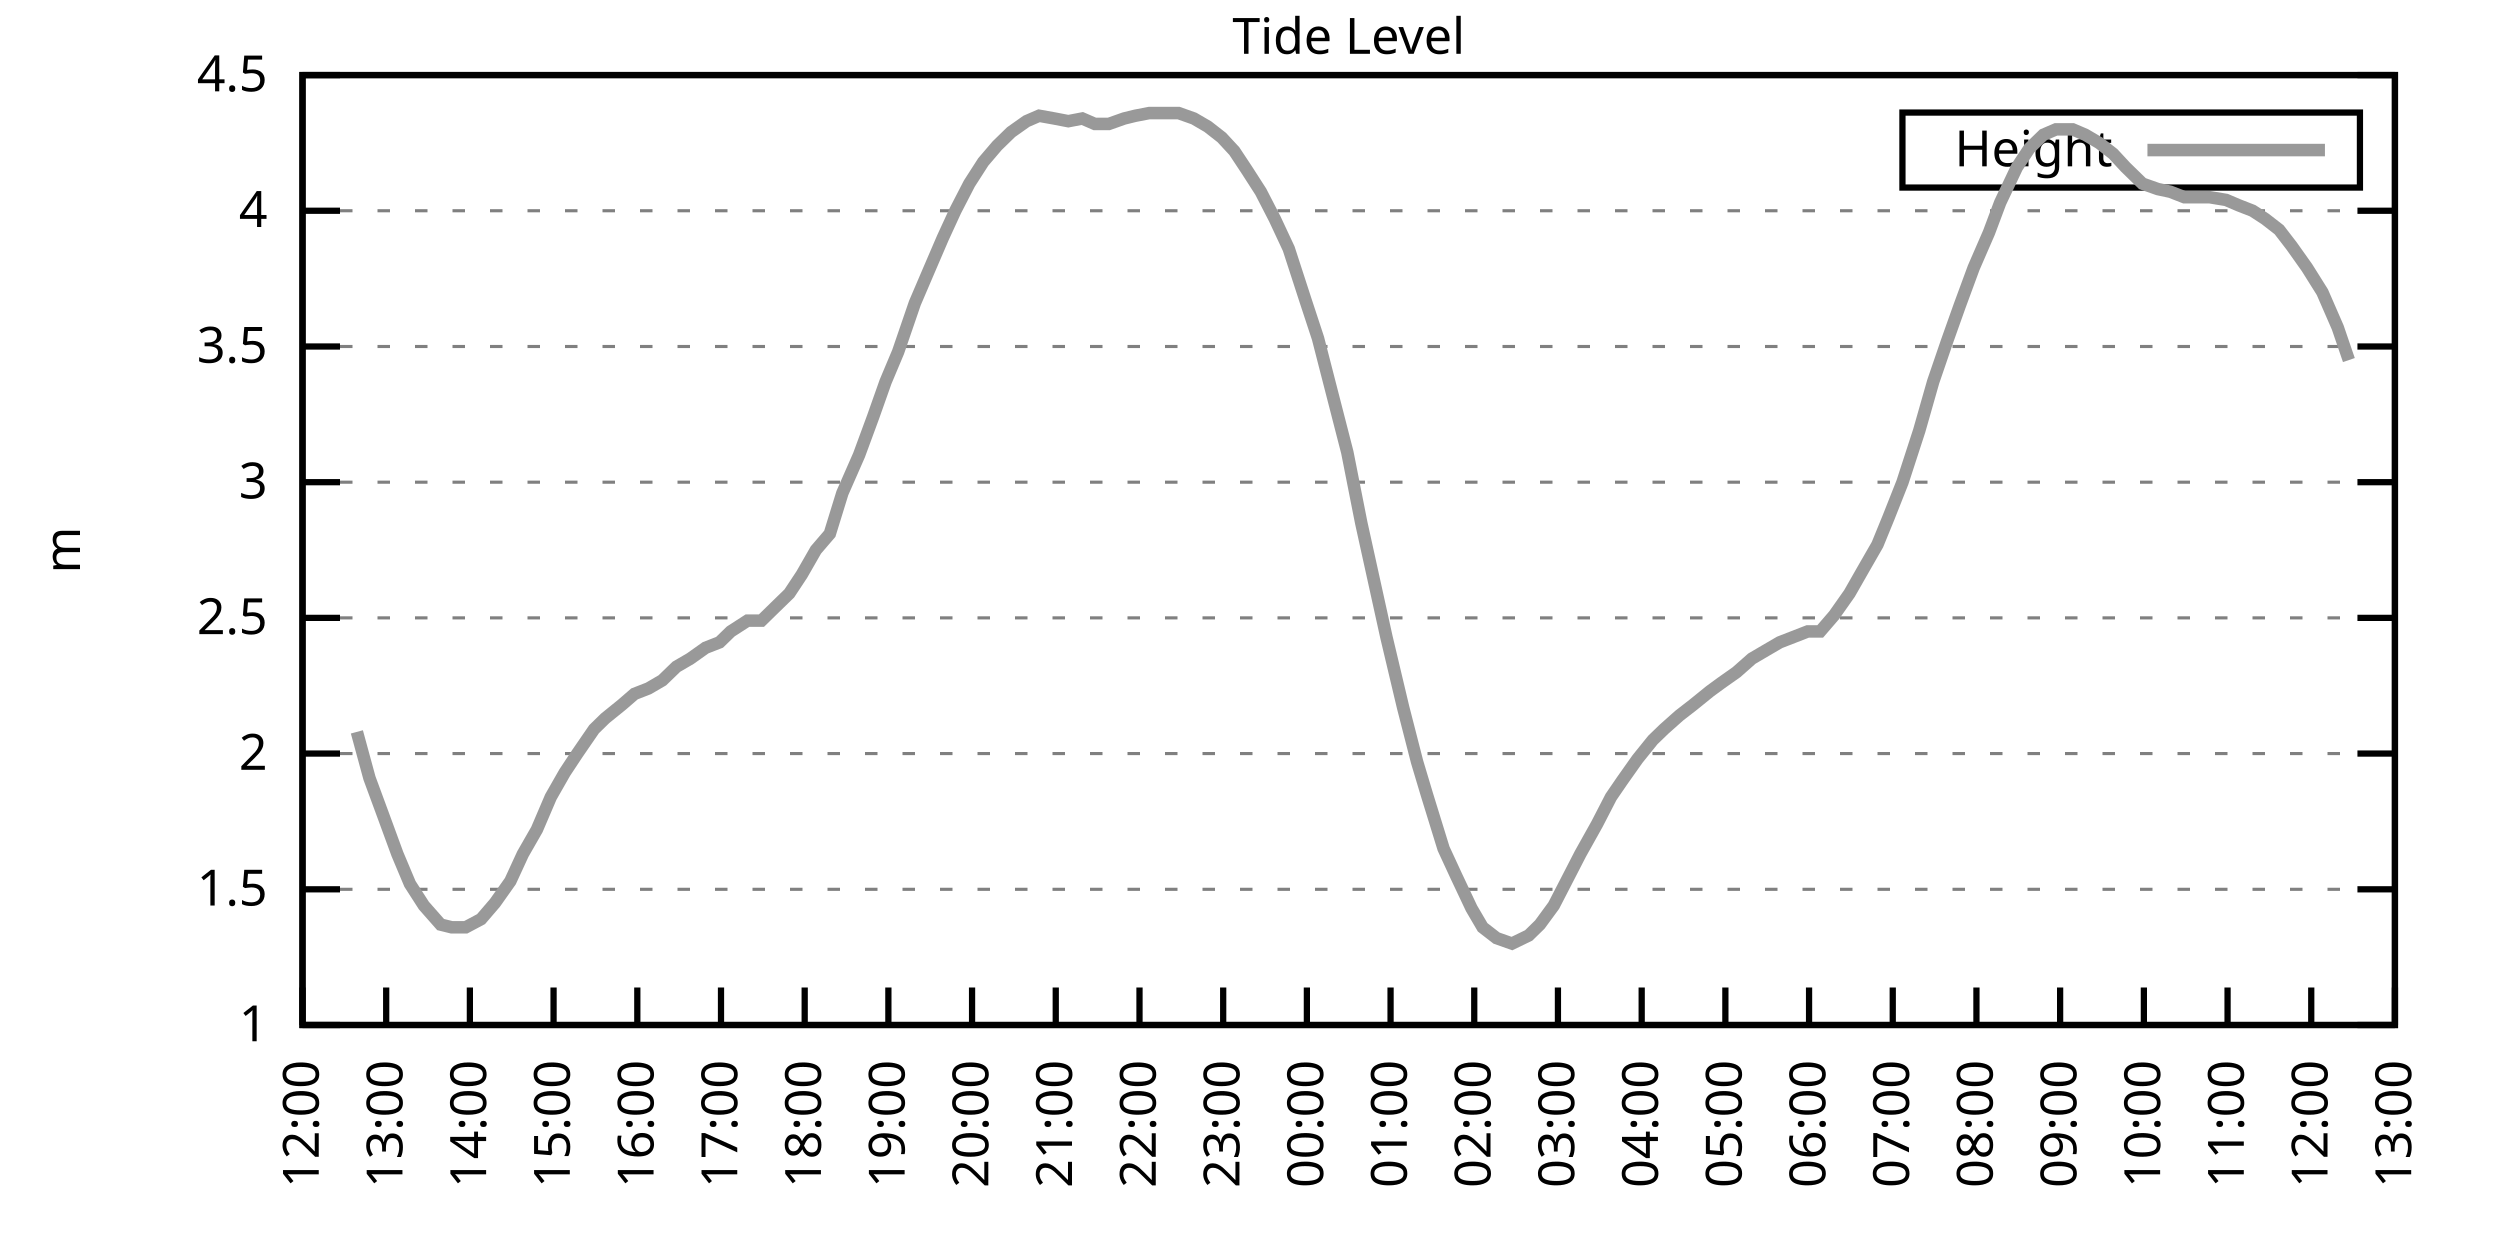
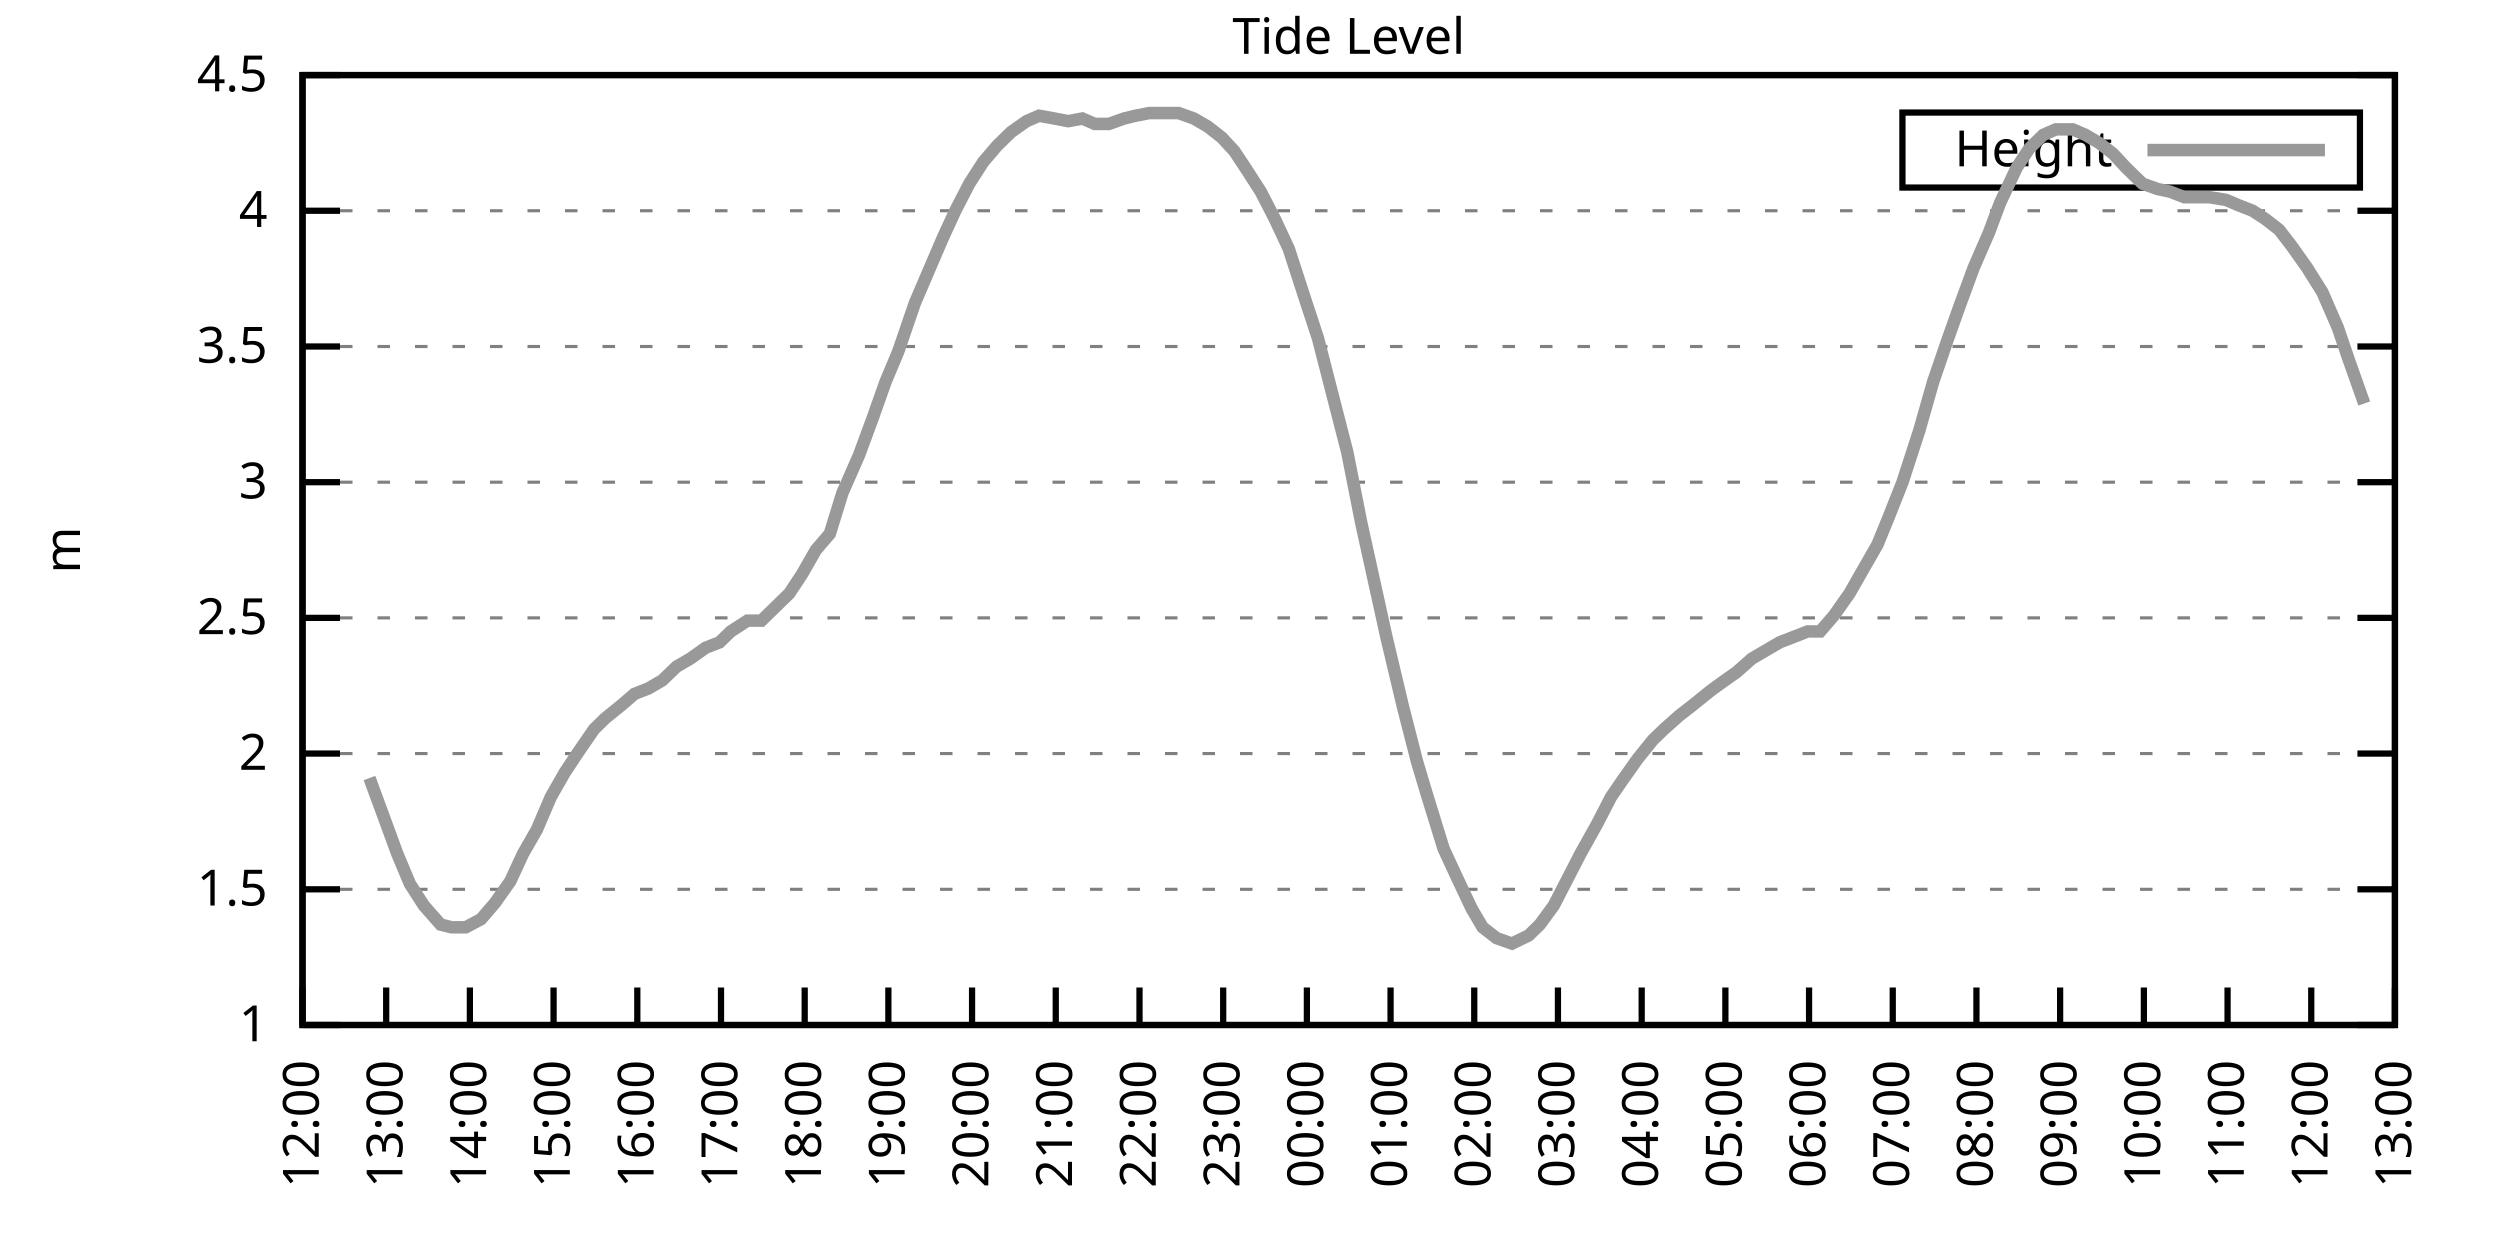
<svg xmlns="http://www.w3.org/2000/svg" xmlns:xlink="http://www.w3.org/1999/xlink" width="400" height="200" viewBox="0 0 400 200">
  <g id="gnuplot_canvas">
    <rect x="0" y="0" width="400" height="200" fill="none" />
    <defs>
      <circle id="gpDot" r="0.5" stroke-width="0.5" stroke="currentColor" />
      <path id="gpPt0" stroke-width="0.333" stroke="currentColor" d="M-1,0 h2 M0,-1 v2" />
      <path id="gpPt1" stroke-width="0.333" stroke="currentColor" d="M-1,-1 L1,1 M1,-1 L-1,1" />
      <path id="gpPt2" stroke-width="0.333" stroke="currentColor" d="M-1,0 L1,0 M0,-1 L0,1 M-1,-1 L1,1 M-1,1 L1,-1" />
      <rect id="gpPt3" stroke-width="0.333" stroke="currentColor" x="-1" y="-1" width="2" height="2" />
      <rect id="gpPt4" stroke-width="0.333" stroke="currentColor" fill="currentColor" x="-1" y="-1" width="2" height="2" />
      <circle id="gpPt5" stroke-width="0.333" stroke="currentColor" cx="0" cy="0" r="1" />
      <use xlink:href="#gpPt5" id="gpPt6" fill="currentColor" stroke="none" />
      <path id="gpPt7" stroke-width="0.333" stroke="currentColor" d="M0,-1.33 L-1.33,0.67 L1.33,0.67 z" />
      <use xlink:href="#gpPt7" id="gpPt8" fill="currentColor" stroke="none" />
      <use xlink:href="#gpPt7" id="gpPt9" stroke="currentColor" transform="rotate(180)" />
      <use xlink:href="#gpPt9" id="gpPt10" fill="currentColor" stroke="none" />
      <use xlink:href="#gpPt3" id="gpPt11" stroke="currentColor" transform="rotate(45)" />
      <use xlink:href="#gpPt11" id="gpPt12" fill="currentColor" stroke="none" />
      <path id="gpPt13" stroke-width="0.333" stroke="currentColor" d="M0,1.330 L1.265,0.411 L0.782,-1.067 L-0.782,-1.076 L-1.265,0.411 z" />
      <use xlink:href="#gpPt13" id="gpPt14" fill="currentColor" stroke="none" />
      <filter id="textbox" filterUnits="objectBoundingBox" x="0" y="0" height="1" width="1">
        <feFlood flood-color="white" flood-opacity="1" result="bgnd" />
        <feComposite in="SourceGraphic" in2="bgnd" operator="atop" />
      </filter>
      <filter id="greybox" filterUnits="objectBoundingBox" x="0" y="0" height="1" width="1">
        <feFlood flood-color="lightgrey" flood-opacity="1" result="grey" />
        <feComposite in="SourceGraphic" in2="grey" operator="atop" />
      </filter>
    </defs>
    <g fill="none" color="white" stroke="currentColor" stroke-width="1.00" stroke-linecap="butt" stroke-linejoin="miter">
</g>
    <g fill="none" color="black" stroke="currentColor" stroke-width="1.00" stroke-linecap="butt" stroke-linejoin="miter">
      <g stroke="none" shape-rendering="crispEdges">
        <polygon fill="rgb(255, 255, 255)" points="48.40,164.00 383.18,164.00 383.18,12.02 48.40,12.02 " />
      </g>
    </g>
    <g fill="none" color="black" stroke="currentColor" stroke-width="1.00" stroke-linecap="butt" stroke-linejoin="miter">
</g>
    <g fill="none" color="black" stroke="black" stroke-width="0.50" stroke-linecap="butt" stroke-linejoin="miter">
</g>
    <g fill="none" color="gray" stroke="currentColor" stroke-width="0.50" stroke-linecap="butt" stroke-linejoin="miter">
      <path stroke="gray" stroke-dasharray="2,4" class="gridline" d="M48.40,164.00 L383.19,164.00  " />
    </g>
    <g fill="none" color="gray" stroke="gray" stroke-width="1.00" stroke-linecap="butt" stroke-linejoin="miter">
</g>
    <g fill="none" color="black" stroke="currentColor" stroke-width="1.00" stroke-linecap="butt" stroke-linejoin="miter">
      <path stroke="black" d="M48.40,164.00 L54.40,164.00 M383.19,164.00 L377.19,164.00  " />
      <g transform="translate(42.80,166.60)" stroke="none" fill="black" font-family="Sans" font-size="8.00" text-anchor="end">
        <text>
          <tspan font-family="Sans"> 1</tspan>
        </text>
      </g>
    </g>
    <g fill="none" color="black" stroke="currentColor" stroke-width="1.00" stroke-linecap="butt" stroke-linejoin="miter">
</g>
    <g fill="none" color="black" stroke="black" stroke-width="0.50" stroke-linecap="butt" stroke-linejoin="miter">
</g>
    <g fill="none" color="gray" stroke="currentColor" stroke-width="0.50" stroke-linecap="butt" stroke-linejoin="miter">
      <path stroke="gray" stroke-dasharray="2,4" class="gridline" d="M48.40,142.29 L383.19,142.29  " />
    </g>
    <g fill="none" color="gray" stroke="gray" stroke-width="1.00" stroke-linecap="butt" stroke-linejoin="miter">
</g>
    <g fill="none" color="black" stroke="currentColor" stroke-width="1.00" stroke-linecap="butt" stroke-linejoin="miter">
      <path stroke="black" d="M48.40,142.29 L54.40,142.29 M383.19,142.29 L377.19,142.29  " />
      <g transform="translate(42.80,144.89)" stroke="none" fill="black" font-family="Sans" font-size="8.00" text-anchor="end">
        <text>
          <tspan font-family="Sans"> 1.5</tspan>
        </text>
      </g>
    </g>
    <g fill="none" color="black" stroke="currentColor" stroke-width="1.00" stroke-linecap="butt" stroke-linejoin="miter">
</g>
    <g fill="none" color="black" stroke="black" stroke-width="0.50" stroke-linecap="butt" stroke-linejoin="miter">
</g>
    <g fill="none" color="gray" stroke="currentColor" stroke-width="0.50" stroke-linecap="butt" stroke-linejoin="miter">
      <path stroke="gray" stroke-dasharray="2,4" class="gridline" d="M48.40,120.57 L383.19,120.57  " />
    </g>
    <g fill="none" color="gray" stroke="gray" stroke-width="1.00" stroke-linecap="butt" stroke-linejoin="miter">
</g>
    <g fill="none" color="black" stroke="currentColor" stroke-width="1.00" stroke-linecap="butt" stroke-linejoin="miter">
      <path stroke="black" d="M48.40,120.57 L54.40,120.57 M383.19,120.57 L377.19,120.57  " />
      <g transform="translate(42.80,123.17)" stroke="none" fill="black" font-family="Sans" font-size="8.00" text-anchor="end">
        <text>
          <tspan font-family="Sans"> 2</tspan>
        </text>
      </g>
    </g>
    <g fill="none" color="black" stroke="currentColor" stroke-width="1.00" stroke-linecap="butt" stroke-linejoin="miter">
</g>
    <g fill="none" color="black" stroke="black" stroke-width="0.50" stroke-linecap="butt" stroke-linejoin="miter">
</g>
    <g fill="none" color="gray" stroke="currentColor" stroke-width="0.50" stroke-linecap="butt" stroke-linejoin="miter">
      <path stroke="gray" stroke-dasharray="2,4" class="gridline" d="M48.40,98.86 L383.19,98.86  " />
    </g>
    <g fill="none" color="gray" stroke="gray" stroke-width="1.00" stroke-linecap="butt" stroke-linejoin="miter">
</g>
    <g fill="none" color="black" stroke="currentColor" stroke-width="1.00" stroke-linecap="butt" stroke-linejoin="miter">
      <path stroke="black" d="M48.40,98.86 L54.40,98.86 M383.19,98.86 L377.19,98.86  " />
      <g transform="translate(42.80,101.46)" stroke="none" fill="black" font-family="Sans" font-size="8.00" text-anchor="end">
        <text>
          <tspan font-family="Sans"> 2.5</tspan>
        </text>
      </g>
    </g>
    <g fill="none" color="black" stroke="currentColor" stroke-width="1.00" stroke-linecap="butt" stroke-linejoin="miter">
</g>
    <g fill="none" color="black" stroke="black" stroke-width="0.50" stroke-linecap="butt" stroke-linejoin="miter">
</g>
    <g fill="none" color="gray" stroke="currentColor" stroke-width="0.50" stroke-linecap="butt" stroke-linejoin="miter">
      <path stroke="gray" stroke-dasharray="2,4" class="gridline" d="M48.40,77.15 L383.19,77.15  " />
    </g>
    <g fill="none" color="gray" stroke="gray" stroke-width="1.00" stroke-linecap="butt" stroke-linejoin="miter">
</g>
    <g fill="none" color="black" stroke="currentColor" stroke-width="1.00" stroke-linecap="butt" stroke-linejoin="miter">
      <path stroke="black" d="M48.40,77.15 L54.40,77.15 M383.19,77.15 L377.19,77.15  " />
      <g transform="translate(42.80,79.75)" stroke="none" fill="black" font-family="Sans" font-size="8.00" text-anchor="end">
        <text>
          <tspan font-family="Sans"> 3</tspan>
        </text>
      </g>
    </g>
    <g fill="none" color="black" stroke="currentColor" stroke-width="1.00" stroke-linecap="butt" stroke-linejoin="miter">
</g>
    <g fill="none" color="black" stroke="black" stroke-width="0.50" stroke-linecap="butt" stroke-linejoin="miter">
</g>
    <g fill="none" color="gray" stroke="currentColor" stroke-width="0.50" stroke-linecap="butt" stroke-linejoin="miter">
      <path stroke="gray" stroke-dasharray="2,4" class="gridline" d="M48.40,55.44 L383.19,55.44  " />
    </g>
    <g fill="none" color="gray" stroke="gray" stroke-width="1.00" stroke-linecap="butt" stroke-linejoin="miter">
</g>
    <g fill="none" color="black" stroke="currentColor" stroke-width="1.00" stroke-linecap="butt" stroke-linejoin="miter">
      <path stroke="black" d="M48.40,55.44 L54.40,55.44 M383.19,55.44 L377.19,55.44  " />
      <g transform="translate(42.80,58.04)" stroke="none" fill="black" font-family="Sans" font-size="8.00" text-anchor="end">
        <text>
          <tspan font-family="Sans"> 3.5</tspan>
        </text>
      </g>
    </g>
    <g fill="none" color="black" stroke="currentColor" stroke-width="1.00" stroke-linecap="butt" stroke-linejoin="miter">
</g>
    <g fill="none" color="black" stroke="black" stroke-width="0.50" stroke-linecap="butt" stroke-linejoin="miter">
</g>
    <g fill="none" color="gray" stroke="currentColor" stroke-width="0.50" stroke-linecap="butt" stroke-linejoin="miter">
      <path stroke="gray" stroke-dasharray="2,4" class="gridline" d="M48.40,33.72 L383.19,33.72  " />
    </g>
    <g fill="none" color="gray" stroke="gray" stroke-width="1.00" stroke-linecap="butt" stroke-linejoin="miter">
</g>
    <g fill="none" color="black" stroke="currentColor" stroke-width="1.00" stroke-linecap="butt" stroke-linejoin="miter">
      <path stroke="black" d="M48.40,33.72 L54.40,33.72 M383.19,33.72 L377.19,33.72  " />
      <g transform="translate(42.80,36.32)" stroke="none" fill="black" font-family="Sans" font-size="8.00" text-anchor="end">
        <text>
          <tspan font-family="Sans"> 4</tspan>
        </text>
      </g>
    </g>
    <g fill="none" color="black" stroke="currentColor" stroke-width="1.00" stroke-linecap="butt" stroke-linejoin="miter">
</g>
    <g fill="none" color="black" stroke="black" stroke-width="0.50" stroke-linecap="butt" stroke-linejoin="miter">
</g>
    <g fill="none" color="gray" stroke="currentColor" stroke-width="0.50" stroke-linecap="butt" stroke-linejoin="miter">
      <path stroke="gray" stroke-dasharray="2,4" class="gridline" d="M48.40,12.01 L383.19,12.01  " />
    </g>
    <g fill="none" color="gray" stroke="gray" stroke-width="1.00" stroke-linecap="butt" stroke-linejoin="miter">
</g>
    <g fill="none" color="black" stroke="currentColor" stroke-width="1.00" stroke-linecap="butt" stroke-linejoin="miter">
      <path stroke="black" d="M48.40,12.01 L54.40,12.01 M383.19,12.01 L377.19,12.01  " />
      <g transform="translate(42.80,14.61)" stroke="none" fill="black" font-family="Sans" font-size="8.00" text-anchor="end">
        <text>
          <tspan font-family="Sans"> 4.5</tspan>
        </text>
      </g>
    </g>
    <g fill="none" color="black" stroke="currentColor" stroke-width="1.00" stroke-linecap="butt" stroke-linejoin="miter">
      <path stroke="black" d="M48.40,164.00 L48.40,158.00  " />
      <g transform="translate(51.00,169.60) rotate(270.00)" stroke="none" fill="black" font-family="Sans" font-size="8.00" text-anchor="end">
        <text>
          <tspan font-family="Sans">12:00</tspan>
        </text>
      </g>
    </g>
    <g fill="none" color="black" stroke="currentColor" stroke-width="1.00" stroke-linecap="butt" stroke-linejoin="miter">
      <path stroke="black" d="M61.79,164.00 L61.79,158.00  " />
      <g transform="translate(64.39,169.60) rotate(270.00)" stroke="none" fill="black" font-family="Sans" font-size="8.00" text-anchor="end">
        <text>
          <tspan font-family="Sans">13:00</tspan>
        </text>
      </g>
    </g>
    <g fill="none" color="black" stroke="currentColor" stroke-width="1.00" stroke-linecap="butt" stroke-linejoin="miter">
      <path stroke="black" d="M75.18,164.00 L75.18,158.00  " />
      <g transform="translate(77.78,169.60) rotate(270.00)" stroke="none" fill="black" font-family="Sans" font-size="8.00" text-anchor="end">
        <text>
          <tspan font-family="Sans">14:00</tspan>
        </text>
      </g>
    </g>
    <g fill="none" color="black" stroke="currentColor" stroke-width="1.00" stroke-linecap="butt" stroke-linejoin="miter">
      <path stroke="black" d="M88.57,164.00 L88.57,158.00  " />
      <g transform="translate(91.17,169.60) rotate(270.00)" stroke="none" fill="black" font-family="Sans" font-size="8.00" text-anchor="end">
        <text>
          <tspan font-family="Sans">15:00</tspan>
        </text>
      </g>
    </g>
    <g fill="none" color="black" stroke="currentColor" stroke-width="1.00" stroke-linecap="butt" stroke-linejoin="miter">
      <path stroke="black" d="M101.97,164.00 L101.97,158.00  " />
      <g transform="translate(104.57,169.60) rotate(270.00)" stroke="none" fill="black" font-family="Sans" font-size="8.00" text-anchor="end">
        <text>
          <tspan font-family="Sans">16:00</tspan>
        </text>
      </g>
    </g>
    <g fill="none" color="black" stroke="currentColor" stroke-width="1.00" stroke-linecap="butt" stroke-linejoin="miter">
      <path stroke="black" d="M115.36,164.00 L115.36,158.00  " />
      <g transform="translate(117.96,169.60) rotate(270.00)" stroke="none" fill="black" font-family="Sans" font-size="8.00" text-anchor="end">
        <text>
          <tspan font-family="Sans">17:00</tspan>
        </text>
      </g>
    </g>
    <g fill="none" color="black" stroke="currentColor" stroke-width="1.00" stroke-linecap="butt" stroke-linejoin="miter">
      <path stroke="black" d="M128.75,164.00 L128.75,158.00  " />
      <g transform="translate(131.35,169.60) rotate(270.00)" stroke="none" fill="black" font-family="Sans" font-size="8.00" text-anchor="end">
        <text>
          <tspan font-family="Sans">18:00</tspan>
        </text>
      </g>
    </g>
    <g fill="none" color="black" stroke="currentColor" stroke-width="1.00" stroke-linecap="butt" stroke-linejoin="miter">
      <path stroke="black" d="M142.14,164.00 L142.14,158.00  " />
      <g transform="translate(144.74,169.60) rotate(270.00)" stroke="none" fill="black" font-family="Sans" font-size="8.00" text-anchor="end">
        <text>
          <tspan font-family="Sans">19:00</tspan>
        </text>
      </g>
    </g>
    <g fill="none" color="black" stroke="currentColor" stroke-width="1.00" stroke-linecap="butt" stroke-linejoin="miter">
      <path stroke="black" d="M155.53,164.00 L155.53,158.00  " />
      <g transform="translate(158.13,169.60) rotate(270.00)" stroke="none" fill="black" font-family="Sans" font-size="8.00" text-anchor="end">
        <text>
          <tspan font-family="Sans">20:00</tspan>
        </text>
      </g>
    </g>
    <g fill="none" color="black" stroke="currentColor" stroke-width="1.00" stroke-linecap="butt" stroke-linejoin="miter">
      <path stroke="black" d="M168.92,164.00 L168.92,158.00  " />
      <g transform="translate(171.52,169.60) rotate(270.00)" stroke="none" fill="black" font-family="Sans" font-size="8.00" text-anchor="end">
        <text>
          <tspan font-family="Sans">21:00</tspan>
        </text>
      </g>
    </g>
    <g fill="none" color="black" stroke="currentColor" stroke-width="1.00" stroke-linecap="butt" stroke-linejoin="miter">
      <path stroke="black" d="M182.32,164.00 L182.32,158.00  " />
      <g transform="translate(184.92,169.60) rotate(270.00)" stroke="none" fill="black" font-family="Sans" font-size="8.00" text-anchor="end">
        <text>
          <tspan font-family="Sans">22:00</tspan>
        </text>
      </g>
    </g>
    <g fill="none" color="black" stroke="currentColor" stroke-width="1.00" stroke-linecap="butt" stroke-linejoin="miter">
      <path stroke="black" d="M195.71,164.00 L195.71,158.00  " />
      <g transform="translate(198.31,169.60) rotate(270.00)" stroke="none" fill="black" font-family="Sans" font-size="8.00" text-anchor="end">
        <text>
          <tspan font-family="Sans">23:00</tspan>
        </text>
      </g>
    </g>
    <g fill="none" color="black" stroke="currentColor" stroke-width="1.00" stroke-linecap="butt" stroke-linejoin="miter">
      <path stroke="black" d="M209.10,164.00 L209.10,158.00  " />
      <g transform="translate(211.70,169.60) rotate(270.00)" stroke="none" fill="black" font-family="Sans" font-size="8.00" text-anchor="end">
        <text>
          <tspan font-family="Sans">00:00</tspan>
        </text>
      </g>
    </g>
    <g fill="none" color="black" stroke="currentColor" stroke-width="1.00" stroke-linecap="butt" stroke-linejoin="miter">
      <path stroke="black" d="M222.49,164.00 L222.49,158.00  " />
      <g transform="translate(225.09,169.60) rotate(270.00)" stroke="none" fill="black" font-family="Sans" font-size="8.00" text-anchor="end">
        <text>
          <tspan font-family="Sans">01:00</tspan>
        </text>
      </g>
    </g>
    <g fill="none" color="black" stroke="currentColor" stroke-width="1.00" stroke-linecap="butt" stroke-linejoin="miter">
      <path stroke="black" d="M235.88,164.00 L235.88,158.00  " />
      <g transform="translate(238.48,169.60) rotate(270.00)" stroke="none" fill="black" font-family="Sans" font-size="8.00" text-anchor="end">
        <text>
          <tspan font-family="Sans">02:00</tspan>
        </text>
      </g>
    </g>
    <g fill="none" color="black" stroke="currentColor" stroke-width="1.00" stroke-linecap="butt" stroke-linejoin="miter">
      <path stroke="black" d="M249.27,164.00 L249.27,158.00  " />
      <g transform="translate(251.87,169.60) rotate(270.00)" stroke="none" fill="black" font-family="Sans" font-size="8.00" text-anchor="end">
        <text>
          <tspan font-family="Sans">03:00</tspan>
        </text>
      </g>
    </g>
    <g fill="none" color="black" stroke="currentColor" stroke-width="1.00" stroke-linecap="butt" stroke-linejoin="miter">
      <path stroke="black" d="M262.67,164.00 L262.67,158.00  " />
      <g transform="translate(265.27,169.60) rotate(270.00)" stroke="none" fill="black" font-family="Sans" font-size="8.00" text-anchor="end">
        <text>
          <tspan font-family="Sans">04:00</tspan>
        </text>
      </g>
    </g>
    <g fill="none" color="black" stroke="currentColor" stroke-width="1.00" stroke-linecap="butt" stroke-linejoin="miter">
      <path stroke="black" d="M276.06,164.00 L276.06,158.00  " />
      <g transform="translate(278.66,169.60) rotate(270.00)" stroke="none" fill="black" font-family="Sans" font-size="8.00" text-anchor="end">
        <text>
          <tspan font-family="Sans">05:00</tspan>
        </text>
      </g>
    </g>
    <g fill="none" color="black" stroke="currentColor" stroke-width="1.00" stroke-linecap="butt" stroke-linejoin="miter">
      <path stroke="black" d="M289.45,164.00 L289.45,158.00  " />
      <g transform="translate(292.05,169.60) rotate(270.00)" stroke="none" fill="black" font-family="Sans" font-size="8.00" text-anchor="end">
        <text>
          <tspan font-family="Sans">06:00</tspan>
        </text>
      </g>
    </g>
    <g fill="none" color="black" stroke="currentColor" stroke-width="1.00" stroke-linecap="butt" stroke-linejoin="miter">
      <path stroke="black" d="M302.84,164.00 L302.84,158.00  " />
      <g transform="translate(305.44,169.60) rotate(270.00)" stroke="none" fill="black" font-family="Sans" font-size="8.00" text-anchor="end">
        <text>
          <tspan font-family="Sans">07:00</tspan>
        </text>
      </g>
    </g>
    <g fill="none" color="black" stroke="currentColor" stroke-width="1.00" stroke-linecap="butt" stroke-linejoin="miter">
      <path stroke="black" d="M316.23,164.00 L316.23,158.00  " />
      <g transform="translate(318.83,169.60) rotate(270.00)" stroke="none" fill="black" font-family="Sans" font-size="8.00" text-anchor="end">
        <text>
          <tspan font-family="Sans">08:00</tspan>
        </text>
      </g>
    </g>
    <g fill="none" color="black" stroke="currentColor" stroke-width="1.00" stroke-linecap="butt" stroke-linejoin="miter">
      <path stroke="black" d="M329.62,164.00 L329.62,158.00  " />
      <g transform="translate(332.22,169.60) rotate(270.00)" stroke="none" fill="black" font-family="Sans" font-size="8.00" text-anchor="end">
        <text>
          <tspan font-family="Sans">09:00</tspan>
        </text>
      </g>
    </g>
    <g fill="none" color="black" stroke="currentColor" stroke-width="1.00" stroke-linecap="butt" stroke-linejoin="miter">
      <path stroke="black" d="M343.02,164.00 L343.02,158.00  " />
      <g transform="translate(345.62,169.60) rotate(270.00)" stroke="none" fill="black" font-family="Sans" font-size="8.00" text-anchor="end">
        <text>
          <tspan font-family="Sans">10:00</tspan>
        </text>
      </g>
    </g>
    <g fill="none" color="black" stroke="currentColor" stroke-width="1.00" stroke-linecap="butt" stroke-linejoin="miter">
      <path stroke="black" d="M356.41,164.00 L356.41,158.00  " />
      <g transform="translate(359.01,169.60) rotate(270.00)" stroke="none" fill="black" font-family="Sans" font-size="8.00" text-anchor="end">
        <text>
          <tspan font-family="Sans">11:00</tspan>
        </text>
      </g>
    </g>
    <g fill="none" color="black" stroke="currentColor" stroke-width="1.00" stroke-linecap="butt" stroke-linejoin="miter">
      <path stroke="black" d="M369.80,164.00 L369.80,158.00  " />
      <g transform="translate(372.40,169.60) rotate(270.00)" stroke="none" fill="black" font-family="Sans" font-size="8.00" text-anchor="end">
        <text>
          <tspan font-family="Sans">12:00</tspan>
        </text>
      </g>
    </g>
    <g fill="none" color="black" stroke="currentColor" stroke-width="1.00" stroke-linecap="butt" stroke-linejoin="miter">
      <path stroke="black" d="M383.19,164.00 L383.19,158.00  " />
      <g transform="translate(385.79,169.60) rotate(270.00)" stroke="none" fill="black" font-family="Sans" font-size="8.00" text-anchor="end">
        <text>
          <tspan font-family="Sans">13:00</tspan>
        </text>
      </g>
    </g>
    <g fill="none" color="black" stroke="currentColor" stroke-width="1.00" stroke-linecap="butt" stroke-linejoin="miter">
</g>
    <g fill="none" color="black" stroke="currentColor" stroke-width="1.00" stroke-linecap="butt" stroke-linejoin="miter">
      <path stroke="black" d="M48.40,12.01 L48.40,164.00 L383.19,164.00 L383.19,12.01 L48.40,12.01 Z  " />
    </g>
    <g fill="none" color="black" stroke="currentColor" stroke-width="1.00" stroke-linecap="butt" stroke-linejoin="miter">
</g>
    <g fill="none" color="black" stroke="currentColor" stroke-width="1.00" stroke-linecap="butt" stroke-linejoin="miter">
      <path stroke="black" d="M304.39,30.01 L304.39,18.01 L377.59,18.01 L377.59,30.01 L304.39,30.01 Z  " />
    </g>
    <g id="Tide_level_plot_1">
      <g fill="none" color="white" stroke="black" stroke-width="2.00" stroke-linecap="butt" stroke-linejoin="miter">
</g>
      <g fill="none" color="black" stroke="currentColor" stroke-width="2.00" stroke-linecap="butt" stroke-linejoin="miter">
        <g transform="translate(337.99,26.61)" stroke="none" fill="black" font-family="Sans" font-size="8.00" text-anchor="end">
          <text>
            <tspan font-family="Sans">Height</tspan>
          </text>
        </g>
      </g>
      <g fill="none" color="black" stroke="currentColor" stroke-width="2.00" stroke-linecap="butt" stroke-linejoin="miter">
-         <path stroke="rgb(153, 153, 153)" d="M343.59,24.01 L371.99,24.01 M57.10,117.10 L59.11,124.48 L61.35,130.56 L63.58,136.64 L65.59,141.42 L67.82,144.89   L70.50,147.93 L72.28,148.37 L74.51,148.37 L76.97,147.06 L79.20,144.46 L81.66,140.98 L83.66,136.64 L85.90,132.73   L88.13,127.52 L90.36,123.61 L92.37,120.57 L95.05,116.67 L96.83,114.93 L99.51,112.76 L101.52,111.02 L103.75,110.15   L105.98,108.85 L108.22,106.68 L110.45,105.38 L112.90,103.64 L115.13,102.77 L116.92,101.03 L119.60,99.30 L121.83,99.30   L124.06,97.12 L126.29,94.95 L128.30,91.91 L130.54,88.00 L132.77,85.40 L134.78,78.89 L137.45,72.81 L139.69,66.73   L141.69,61.08 L143.70,56.30 L146.38,48.49 L148.61,43.28 L150.85,38.07 L152.85,33.72 L155.09,29.38 L157.32,25.91   L159.55,23.30 L161.78,21.13 L164.24,19.39 L166.25,18.52 L168.70,18.96 L170.93,19.39 L173.17,18.96 L175.17,19.83   L177.41,19.83 L179.86,18.96 L181.65,18.52 L183.88,18.09 L186.56,18.09 L188.57,18.09 L191.02,18.96 L193.25,20.26   L195.48,22.00 L197.49,24.17 L199.50,27.21 L201.73,30.68 L203.97,35.03 L206.20,39.80 L208.88,48.05 L210.88,54.13   L212.89,61.95 L215.57,72.37 L217.80,83.66 L219.81,92.78 L221.82,101.90 L224.50,113.19 L226.73,121.88 L228.29,127.09   L230.97,135.77 L232.98,140.12 L235.44,145.33 L237.22,148.37 L239.45,150.10 L241.91,150.97 L244.59,149.67 L246.37,147.93   L248.60,144.89 L251.06,140.12 L252.85,136.64 L255.52,131.86 L257.76,127.52 L259.54,124.92 L262.00,121.44 L264.45,118.40   L266.24,116.67 L268.69,114.49 L270.92,112.76 L273.60,110.59 L275.39,109.28 L277.84,107.55 L280.30,105.38 L282.53,104.07   L284.76,102.77 L289.23,101.03 L291.23,101.03 L293.47,98.43 L295.92,94.95 L298.15,91.04 L300.39,87.14 L302.17,82.79   L304.40,77.15 L307.08,68.90 L309.31,61.08 L311.54,54.57 L313.55,48.92 L315.79,42.84 L318.24,37.20 L320.03,32.42   L322.70,26.77 L324.71,23.73 L326.95,21.56 L328.95,20.70 L331.63,20.70 L333.64,21.56 L335.87,22.87 L338.10,24.60   L340.11,26.77 L342.79,29.38 L345.25,30.25 L347.26,30.68 L349.49,31.55 L351.72,31.55 L353.51,31.55 L356.18,31.99   L358.19,32.85 L360.42,33.72 L362.43,35.03 L364.66,36.76 L366.67,39.37 L369.13,42.84 L371.58,46.75 L374.04,52.40   L375.82,57.61  " />
+         <path stroke="rgb(153, 153, 153)" d="M343.59,24.01 L371.99,24.01 M59.11,124.48 L61.35,130.56 L63.58,136.64 L65.59,141.42 L67.82,144.89 L70.50,147.93   L72.28,148.37 L74.51,148.37 L76.97,147.06 L79.20,144.46 L81.66,140.98 L83.66,136.64 L85.90,132.73 L88.13,127.52   L90.36,123.61 L92.37,120.57 L95.05,116.67 L96.83,114.93 L99.51,112.76 L101.52,111.02 L103.75,110.15 L105.98,108.85   L108.22,106.68 L110.45,105.38 L112.90,103.64 L115.13,102.77 L116.92,101.03 L119.60,99.30 L121.83,99.30 L124.06,97.12   L126.29,94.95 L128.30,91.91 L130.54,88.00 L132.77,85.40 L134.78,78.89 L137.45,72.81 L139.69,66.73 L141.69,61.08   L143.70,56.30 L146.38,48.49 L148.61,43.28 L150.85,38.07 L152.85,33.72 L155.09,29.38 L157.32,25.91 L159.55,23.30   L161.78,21.13 L164.24,19.39 L166.25,18.52 L168.70,18.96 L170.93,19.39 L173.17,18.96 L175.17,19.83 L177.41,19.83   L179.86,18.96 L181.65,18.52 L183.88,18.09 L186.56,18.09 L188.57,18.09 L191.02,18.96 L193.25,20.26 L195.48,22.00   L197.49,24.17 L199.50,27.21 L201.73,30.68 L203.97,35.03 L206.20,39.80 L208.88,48.05 L210.88,54.13 L212.89,61.95   L215.57,72.37 L217.80,83.66 L219.81,92.78 L221.82,101.90 L224.50,113.19 L226.73,121.88 L228.29,127.09 L230.97,135.77   L232.98,140.12 L235.44,145.33 L237.22,148.37 L239.45,150.10 L241.91,150.97 L244.59,149.67 L246.37,147.93 L248.60,144.89   L251.06,140.12 L252.85,136.64 L255.52,131.86 L257.76,127.52 L259.54,124.92 L262.00,121.44 L264.45,118.40 L266.24,116.67   L268.69,114.49 L270.92,112.76 L273.60,110.59 L275.39,109.28 L277.84,107.55 L280.30,105.38 L282.53,104.07 L284.76,102.77   L289.23,101.03 L291.23,101.03 L293.47,98.43 L295.92,94.95 L298.15,91.04 L300.39,87.14 L302.17,82.79 L304.40,77.15   L307.08,68.90 L309.31,61.08 L311.54,54.57 L313.55,48.92 L315.79,42.84 L318.24,37.20 L320.03,32.42 L322.70,26.77   L324.71,23.73 L326.95,21.56 L328.95,20.70 L331.63,20.70 L333.64,21.56 L335.87,22.87 L338.10,24.60 L340.11,26.77   L342.79,29.38 L345.25,30.25 L347.26,30.68 L349.49,31.55 L351.72,31.55 L353.51,31.55 L356.18,31.99 L358.19,32.85   L360.42,33.72 L362.43,35.03 L364.66,36.76 L366.67,39.37 L369.13,42.84 L371.58,46.75 L374.04,52.40 L375.82,57.61   L378.28,64.56  " />
      </g>
    </g>
    <g fill="none" color="black" stroke="currentColor" stroke-width="2.00" stroke-linecap="butt" stroke-linejoin="miter">
</g>
    <g fill="none" color="black" stroke="black" stroke-width="1.00" stroke-linecap="butt" stroke-linejoin="miter">
</g>
    <g fill="none" color="black" stroke="currentColor" stroke-width="1.00" stroke-linecap="butt" stroke-linejoin="miter">
      <path stroke="black" d="M48.40,12.01 L48.40,164.00 L383.19,164.00 L383.19,12.01 L48.40,12.01 Z  " />
      <g transform="translate(12.80,88.01) rotate(270.00)" stroke="none" fill="black" font-family="Sans" font-size="8.00" text-anchor="middle">
        <text>
          <tspan font-family="Sans">m</tspan>
        </text>
      </g>
    </g>
    <g fill="none" color="black" stroke="currentColor" stroke-width="1.00" stroke-linecap="butt" stroke-linejoin="miter">
</g>
    <g fill="none" color="black" stroke="currentColor" stroke-width="1.00" stroke-linecap="butt" stroke-linejoin="miter">
      <g transform="translate(215.79,8.61)" stroke="none" fill="black" font-family="Sans" font-size="8.00" text-anchor="middle">
        <text>
          <tspan font-family="Sans">Tide Level</tspan>
        </text>
      </g>
    </g>
    <g fill="none" color="black" stroke="currentColor" stroke-width="1.00" stroke-linecap="butt" stroke-linejoin="miter">
</g>
  </g>
</svg>
